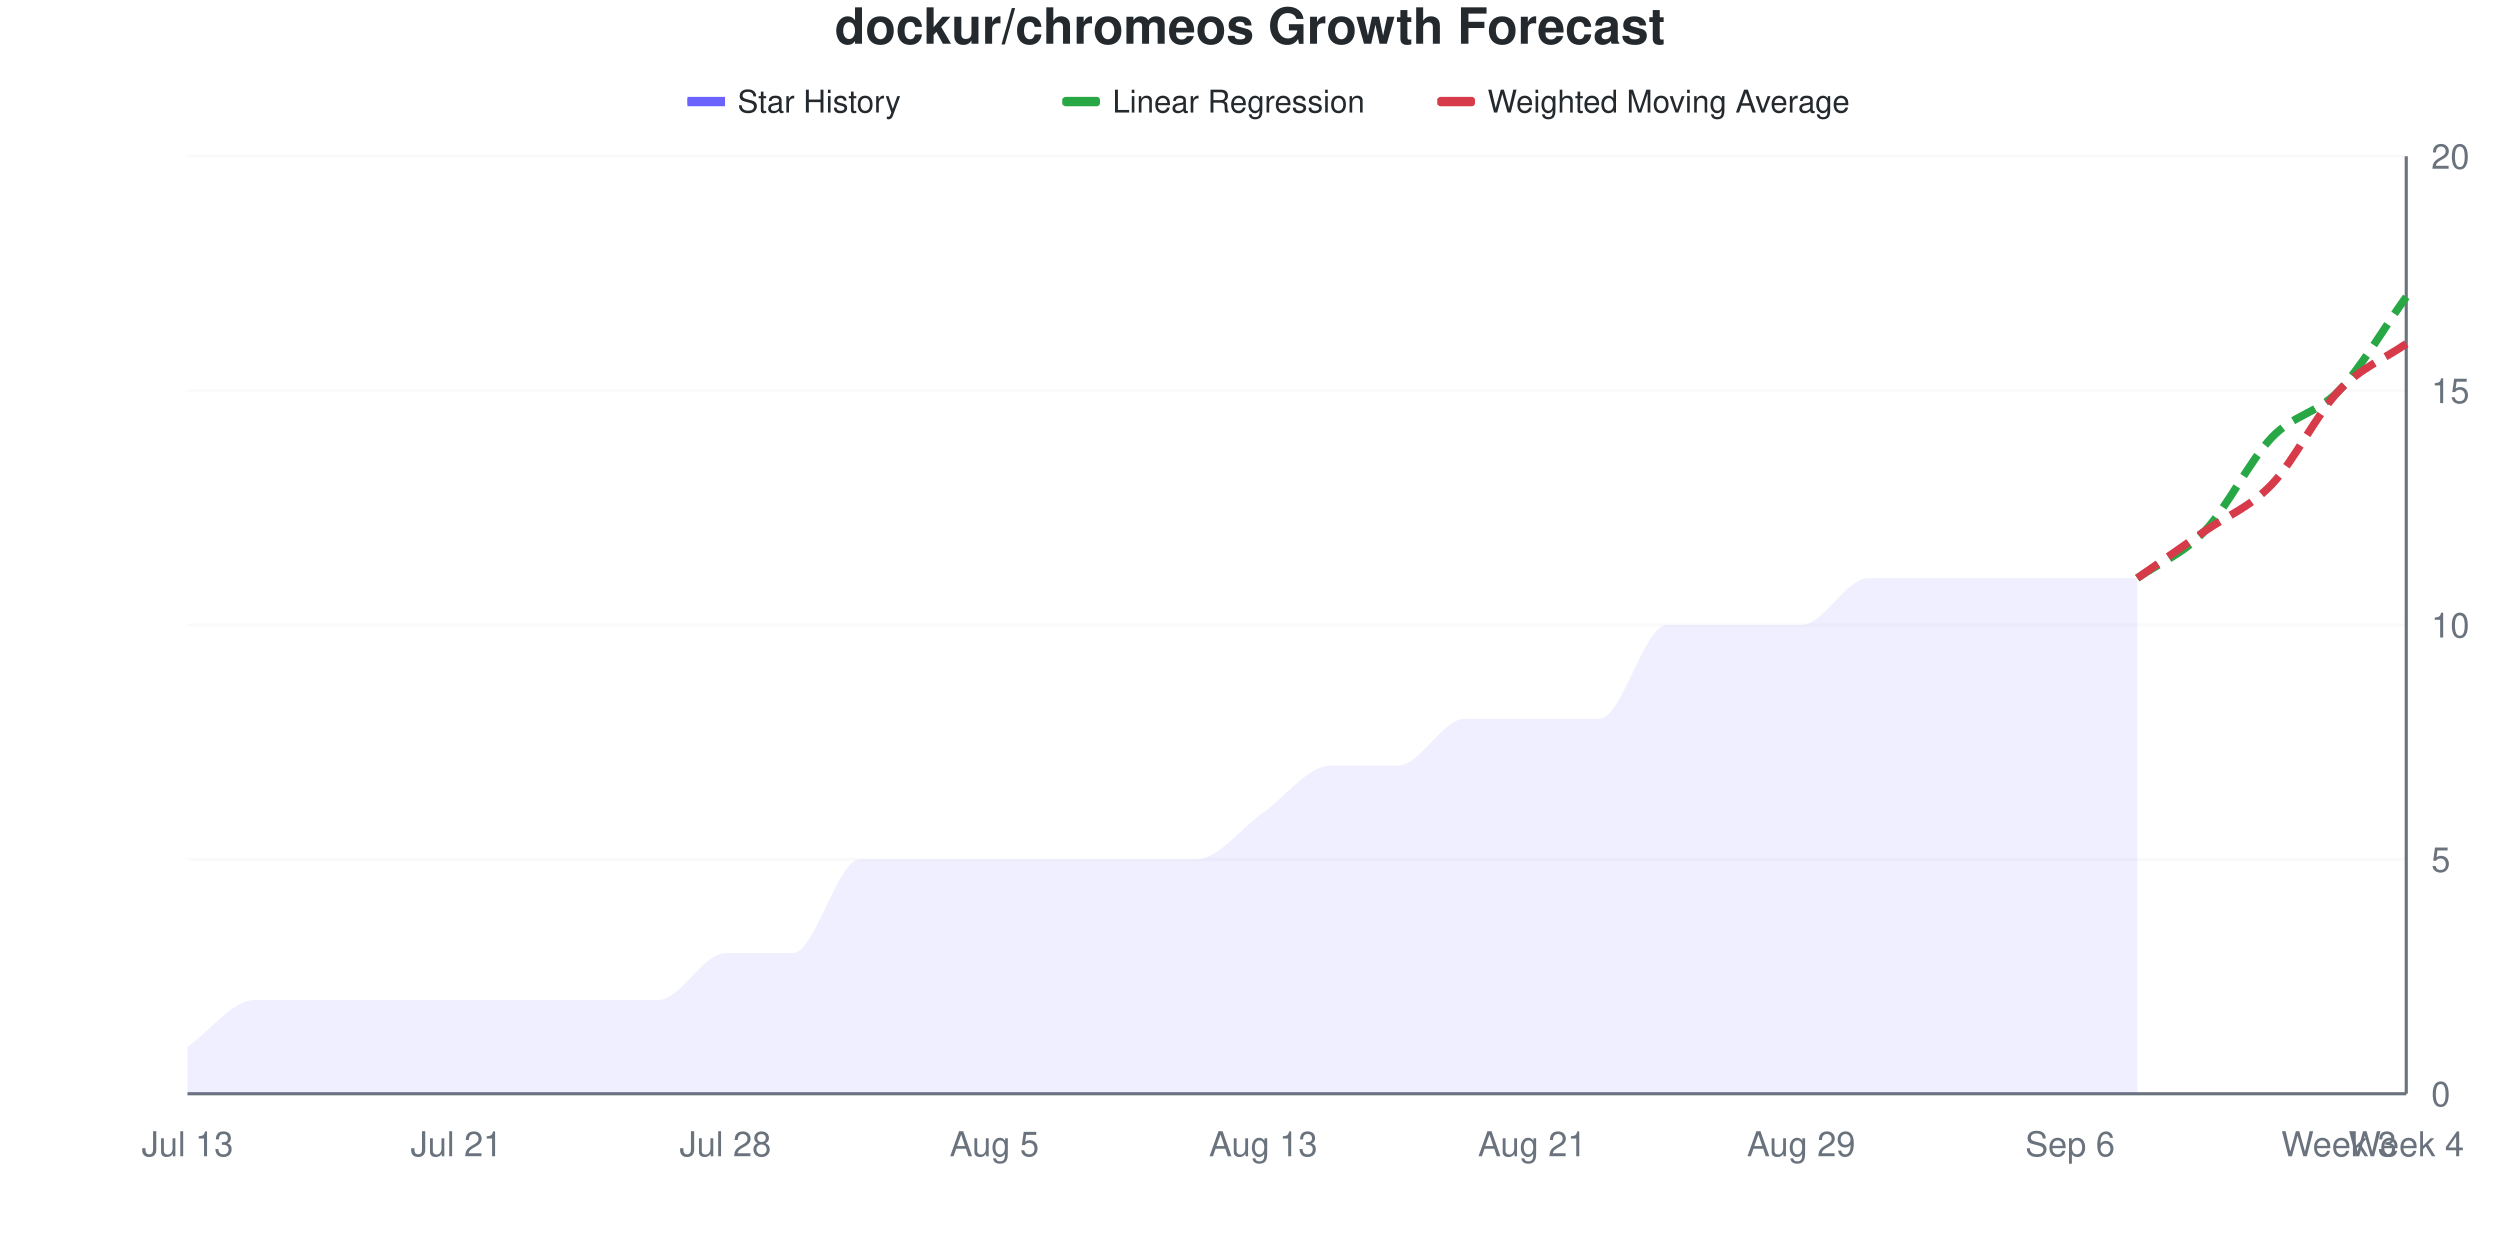
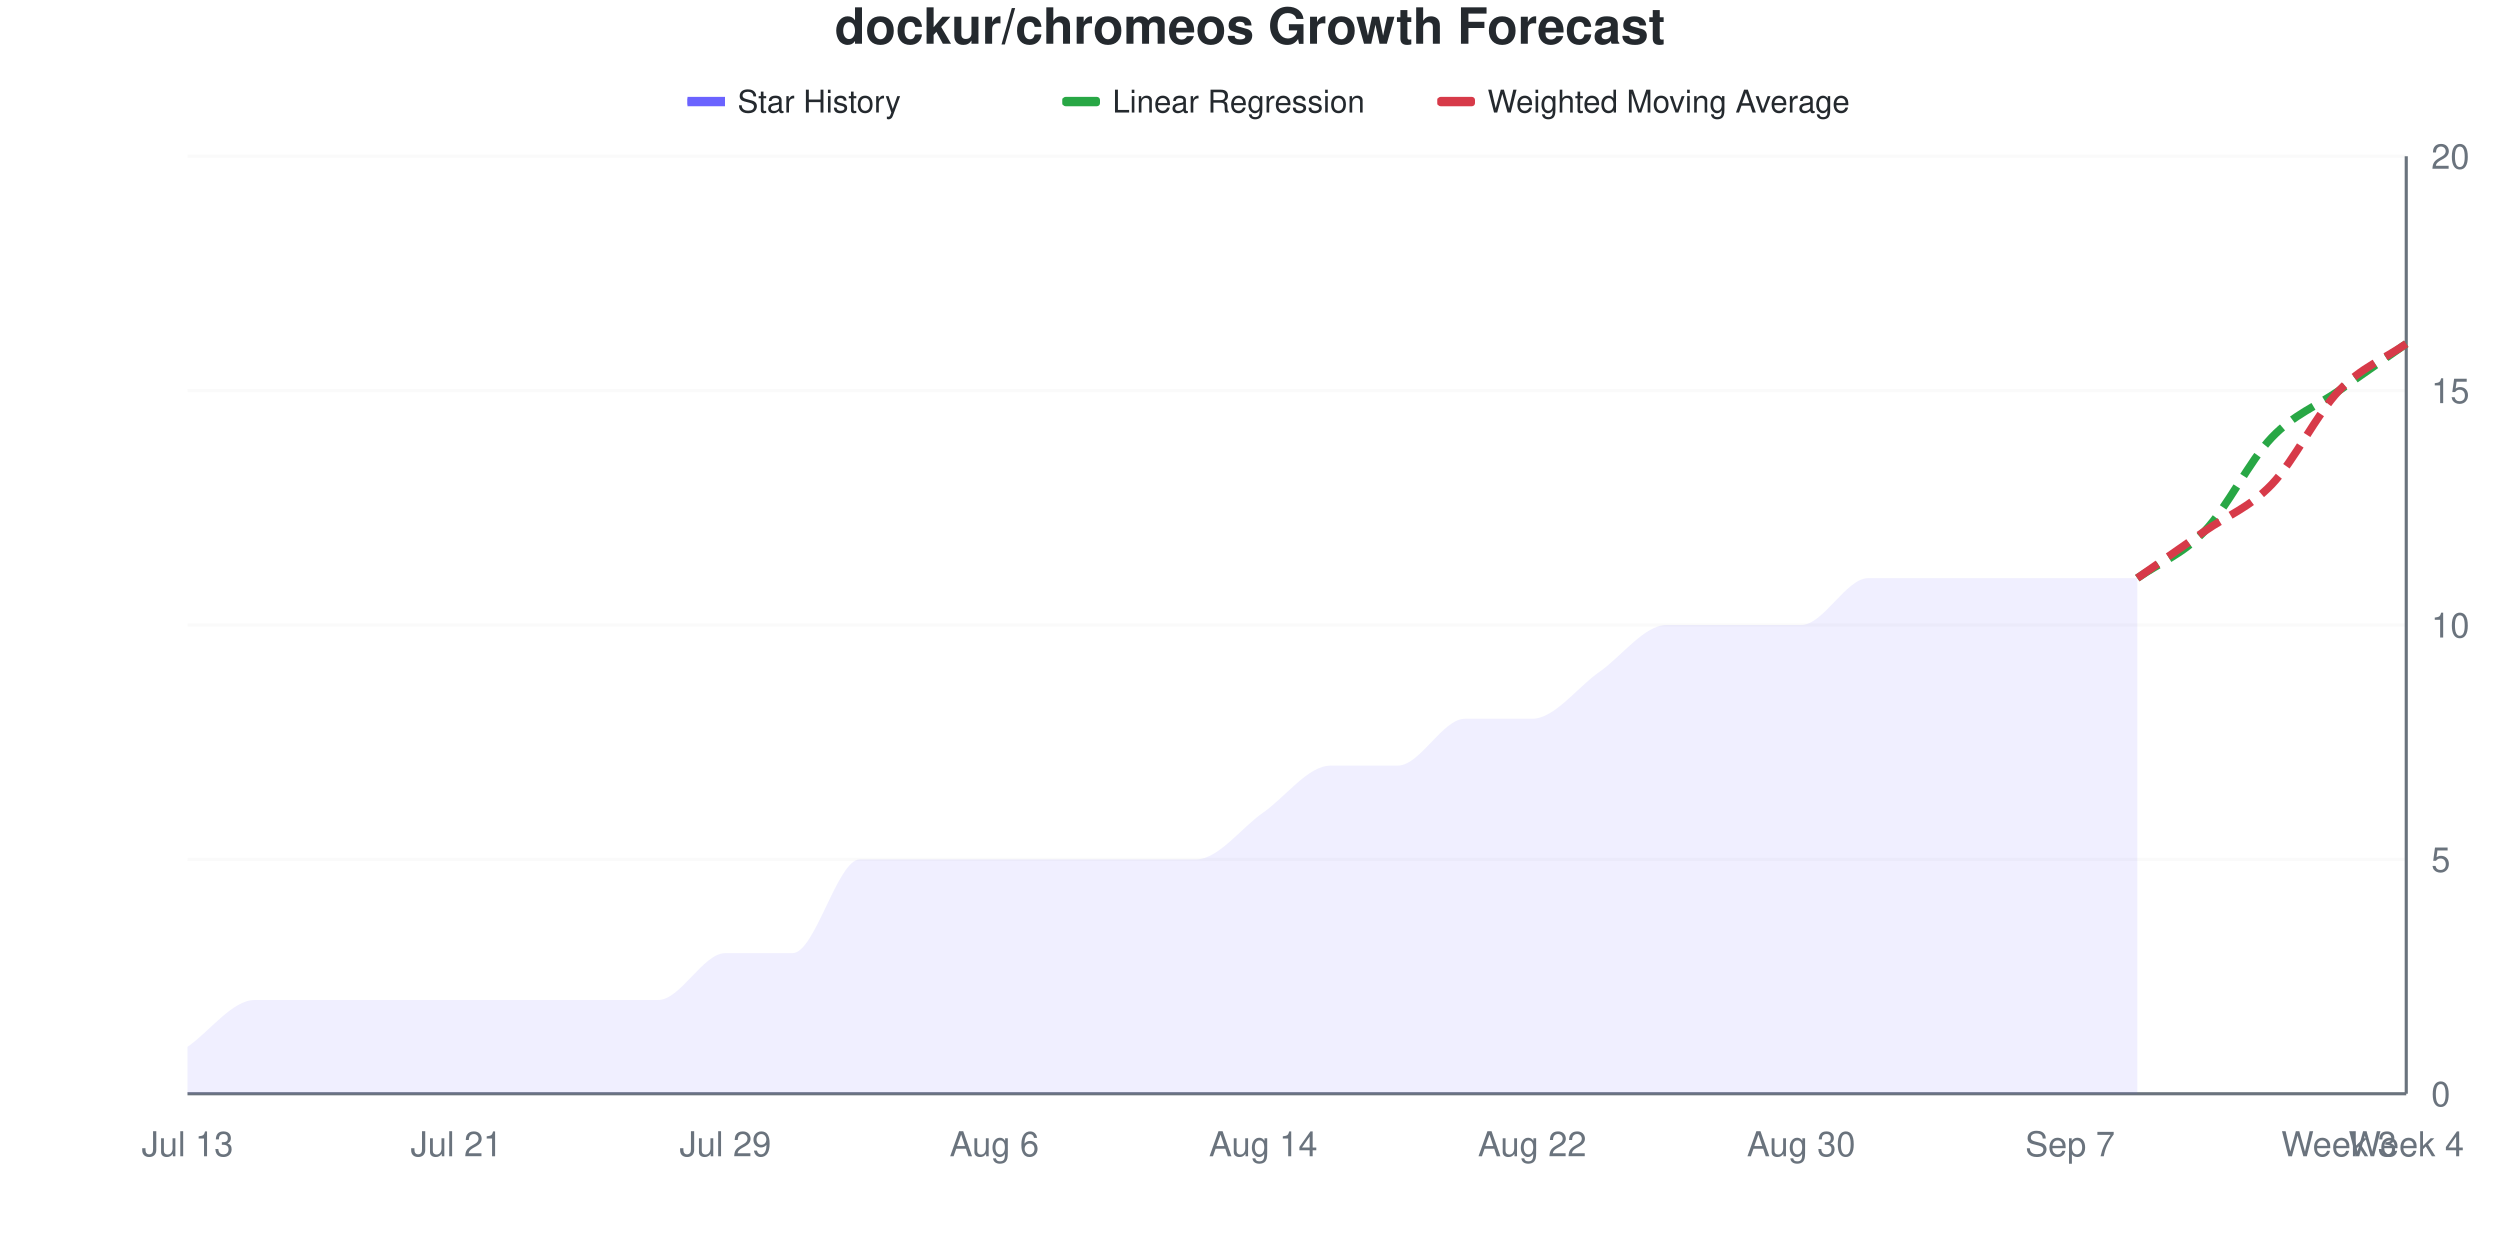
<svg xmlns="http://www.w3.org/2000/svg" viewBox="0 0 800 400" width="800" height="400">
  <style>
    @keyframes drawLine {
      to { stroke-dashoffset: 0; }
    }
    @keyframes fadeInPoint {
      from { opacity: 0; }
      to { opacity: 1; }
    }
    .data-line-0 {
-       stroke-dasharray: 1048;
-       stroke-dashoffset: 1048;
+       stroke-dasharray: 1039;
+       stroke-dashoffset: 1039;
      animation: drawLine 2s ease-out forwards;
    }
    .data-point {
      opacity: 0;
      animation: fadeInPoint 0.5s ease-out forwards;
    }
    .chart-bg { fill: #fff; }
    .chart-text { fill: #24292e; }
    .chart-muted { fill: #6a737d; }
    .chart-grid { stroke: #eee; }
    .chart-axis { stroke: #6a737d; }
    @media (prefers-color-scheme: dark) {
      .chart-bg { fill: #0d1117; }
      .chart-text { fill: #e6edf3; }
      .chart-muted { fill: #8b949e; }
      .chart-grid { stroke: #21262d; }
      .chart-axis { stroke: #8b949e; }
    }
  </style>
  <rect width="800" height="400" class="chart-bg" />
  <text x="400" y="14" text-anchor="middle" class="chart-text" font-size="16" font-weight="bold" font-family="-apple-system, BlinkMacSystemFont, 'Segoe UI', Helvetica, Arial, sans-serif">dockur/chromeos Growth Forecast</text>
  <g class="legend">
    <rect x="220" y="31" width="12" height="3" fill="#6b63ff" />
    <line x1="220" y1="32.5" x2="232" y2="32.5" stroke="#6b63ff" stroke-width="2" />
    <text x="236" y="36" class="chart-text" font-size="10" font-family="-apple-system, BlinkMacSystemFont, 'Segoe UI', Helvetica, Arial, sans-serif">Star History</text>
    <rect x="340" y="31" width="12" height="3" fill="#28a745" rx="1" />
    <line x1="340" y1="32.5" x2="352" y2="32.5" stroke="#28a745" stroke-width="2" stroke-dasharray="4,2" />
    <text x="356" y="36" class="chart-text" font-size="10" font-family="-apple-system, BlinkMacSystemFont, 'Segoe UI', Helvetica, Arial, sans-serif">Linear Regression</text>
    <rect x="460" y="31" width="12" height="3" fill="#d73a49" rx="1" />
    <line x1="460" y1="32.5" x2="472" y2="32.5" stroke="#d73a49" stroke-width="2" stroke-dasharray="4,2" />
    <text x="476" y="36" class="chart-text" font-size="10" font-family="-apple-system, BlinkMacSystemFont, 'Segoe UI', Helvetica, Arial, sans-serif">Weighted Moving Average</text>
  </g>
  <g class="grid">
    <line x1="60" y1="350" x2="770" y2="350" class="chart-grid" stroke-opacity="0.3" />
    <text x="778" y="354" text-anchor="start" class="chart-muted" font-size="11" font-family="-apple-system, BlinkMacSystemFont, 'Segoe UI', Helvetica, Arial, sans-serif">0</text>
    <line x1="60" y1="275" x2="770" y2="275" class="chart-grid" stroke-opacity="0.3" />
    <text x="778" y="279" text-anchor="start" class="chart-muted" font-size="11" font-family="-apple-system, BlinkMacSystemFont, 'Segoe UI', Helvetica, Arial, sans-serif">5</text>
    <line x1="60" y1="200" x2="770" y2="200" class="chart-grid" stroke-opacity="0.3" />
    <text x="778" y="204" text-anchor="start" class="chart-muted" font-size="11" font-family="-apple-system, BlinkMacSystemFont, 'Segoe UI', Helvetica, Arial, sans-serif">10</text>
    <line x1="60" y1="125" x2="770" y2="125" class="chart-grid" stroke-opacity="0.3" />
    <text x="778" y="129" text-anchor="start" class="chart-muted" font-size="11" font-family="-apple-system, BlinkMacSystemFont, 'Segoe UI', Helvetica, Arial, sans-serif">15</text>
    <line x1="60" y1="50" x2="770" y2="50" class="chart-grid" stroke-opacity="0.3" />
    <text x="778" y="54" text-anchor="start" class="chart-muted" font-size="11" font-family="-apple-system, BlinkMacSystemFont, 'Segoe UI', Helvetica, Arial, sans-serif">20</text>
  </g>
  <g class="milestones">
    
  </g>
  <g class="x-axis">
    <text x="60" y="370" text-anchor="middle" class="chart-muted" font-size="11" font-family="-apple-system, BlinkMacSystemFont, 'Segoe UI', Helvetica, Arial, sans-serif">Jul 13</text>
    <text x="146.061" y="370" text-anchor="middle" class="chart-muted" font-size="11" font-family="-apple-system, BlinkMacSystemFont, 'Segoe UI', Helvetica, Arial, sans-serif">Jul 21</text>
-     <text x="232.121" y="370" text-anchor="middle" class="chart-muted" font-size="11" font-family="-apple-system, BlinkMacSystemFont, 'Segoe UI', Helvetica, Arial, sans-serif">Jul 28</text>
-     <text x="318.182" y="370" text-anchor="middle" class="chart-muted" font-size="11" font-family="-apple-system, BlinkMacSystemFont, 'Segoe UI', Helvetica, Arial, sans-serif">Aug 5</text>
-     <text x="404.242" y="370" text-anchor="middle" class="chart-muted" font-size="11" font-family="-apple-system, BlinkMacSystemFont, 'Segoe UI', Helvetica, Arial, sans-serif">Aug 13</text>
-     <text x="490.303" y="370" text-anchor="middle" class="chart-muted" font-size="11" font-family="-apple-system, BlinkMacSystemFont, 'Segoe UI', Helvetica, Arial, sans-serif">Aug 21</text>
-     <text x="576.364" y="370" text-anchor="middle" class="chart-muted" font-size="11" font-family="-apple-system, BlinkMacSystemFont, 'Segoe UI', Helvetica, Arial, sans-serif">Aug 29</text>
-     <text x="662.424" y="370" text-anchor="middle" class="chart-muted" font-size="11" font-family="-apple-system, BlinkMacSystemFont, 'Segoe UI', Helvetica, Arial, sans-serif">Sep 6</text>
+     <text x="232.121" y="370" text-anchor="middle" class="chart-muted" font-size="11" font-family="-apple-system, BlinkMacSystemFont, 'Segoe UI', Helvetica, Arial, sans-serif">Jul 29</text>
+     <text x="318.182" y="370" text-anchor="middle" class="chart-muted" font-size="11" font-family="-apple-system, BlinkMacSystemFont, 'Segoe UI', Helvetica, Arial, sans-serif">Aug 6</text>
+     <text x="404.242" y="370" text-anchor="middle" class="chart-muted" font-size="11" font-family="-apple-system, BlinkMacSystemFont, 'Segoe UI', Helvetica, Arial, sans-serif">Aug 14</text>
+     <text x="490.303" y="370" text-anchor="middle" class="chart-muted" font-size="11" font-family="-apple-system, BlinkMacSystemFont, 'Segoe UI', Helvetica, Arial, sans-serif">Aug 22</text>
+     <text x="576.364" y="370" text-anchor="middle" class="chart-muted" font-size="11" font-family="-apple-system, BlinkMacSystemFont, 'Segoe UI', Helvetica, Arial, sans-serif">Aug 30</text>
+     <text x="662.424" y="370" text-anchor="middle" class="chart-muted" font-size="11" font-family="-apple-system, BlinkMacSystemFont, 'Segoe UI', Helvetica, Arial, sans-serif">Sep 7</text>
    <text x="748.485" y="370" text-anchor="middle" class="chart-muted" font-size="11" font-family="-apple-system, BlinkMacSystemFont, 'Segoe UI', Helvetica, Arial, sans-serif">Week 3</text>
    <text x="770" y="370" text-anchor="middle" class="chart-muted" font-size="11" font-family="-apple-system, BlinkMacSystemFont, 'Segoe UI', Helvetica, Arial, sans-serif">Week 4</text>
  </g>
  <line x1="770" y1="50" x2="770" y2="350" class="chart-axis" stroke-width="1" />
  <line x1="60" y1="350" x2="770" y2="350" class="chart-axis" stroke-width="1" />
-   <path d="M60,350 L60,335 C67.172,330 74.343,320 81.515,320 C88.687,320 95.859,320 103.03,320 C110.202,320 117.374,320 124.545,320 C131.717,320 138.889,320 146.061,320 C153.232,320 160.404,320 167.576,320 C174.747,320 181.919,320 189.091,320 C196.263,320 203.434,320 210.606,320 C217.778,320 224.949,305 232.121,305 C239.293,305 246.465,305 253.636,305 C260.808,305 267.98,275 275.152,275 C282.323,275 289.495,275 296.667,275 C303.838,275 311.01,275 318.182,275 C325.354,275 332.525,275 339.697,275 C346.869,275 354.04,275 361.212,275 C368.384,275 375.556,275 382.727,275 C389.899,275 397.071,265 404.242,260 C411.414,255 418.586,245 425.758,245 C432.929,245 440.101,245 447.273,245 C454.444,245 461.616,230 468.788,230 C475.96,230 483.131,230 490.303,230 C497.475,230 504.646,230 511.818,230 C518.99,230 526.162,200 533.333,200 C540.505,200 547.677,200 554.848,200 C562.02,200 569.192,200 576.364,200 C583.535,200 590.707,185 597.879,185 C605.051,185 612.222,185 619.394,185 C626.566,185 633.737,185 640.909,185 C648.081,185 655.253,185 662.424,185 C669.596,185 676.768,185 683.939,185 L683.939,350 L60,350 Z" fill="#6b63ff" fill-opacity="0.1" />
-   <path d="M60,350 L60,335 C67.172,330 74.343,320 81.515,320 C88.687,320 95.859,320 103.03,320 C110.202,320 117.374,320 124.545,320 C131.717,320 138.889,320 146.061,320 C153.232,320 160.404,320 167.576,320 C174.747,320 181.919,320 189.091,320 C196.263,320 203.434,320 210.606,320 C217.778,320 224.949,305 232.121,305 C239.293,305 246.465,305 253.636,305 C260.808,305 267.98,275 275.152,275 C282.323,275 289.495,275 296.667,275 C303.838,275 311.01,275 318.182,275 C325.354,275 332.525,275 339.697,275 C346.869,275 354.04,275 361.212,275 C368.384,275 375.556,275 382.727,275 C389.899,275 397.071,265 404.242,260 C411.414,255 418.586,245 425.758,245 C432.929,245 440.101,245 447.273,245 C454.444,245 461.616,230 468.788,230 C475.96,230 483.131,230 490.303,230 C497.475,230 504.646,230 511.818,230 C518.99,230 526.162,200 533.333,200 C540.505,200 547.677,200 554.848,200 C562.02,200 569.192,200 576.364,200 C583.535,200 590.707,185 597.879,185 C605.051,185 612.222,185 619.394,185 C626.566,185 633.737,185 640.909,185 C648.081,185 655.253,185 662.424,185 C669.596,185 676.768,185 683.939,185" fill="none" stroke="#6b63ff" stroke-width="2.5" class="data-line-0" />
-   <path d="M683.939,185 C691.111,180 698.283,177.5 705.455,170 C712.626,162.5 719.798,147.5 726.97,140 C734.141,132.5 741.313,132.5 748.485,125 C755.657,117.5 762.828,105 770,95" fill="none" stroke="#28a745" stroke-width="2.5" stroke-dasharray="8,4" />
+   <path d="M60,350 L60,335 C67.172,330 74.343,320 81.515,320 C88.687,320 95.859,320 103.03,320 C110.202,320 117.374,320 124.545,320 C131.717,320 138.889,320 146.061,320 C153.232,320 160.404,320 167.576,320 C174.747,320 181.919,320 189.091,320 C196.263,320 203.434,320 210.606,320 C217.778,320 224.949,305 232.121,305 C239.293,305 246.465,305 253.636,305 C260.808,305 267.98,275 275.152,275 C282.323,275 289.495,275 296.667,275 C303.838,275 311.01,275 318.182,275 C325.354,275 332.525,275 339.697,275 C346.869,275 354.04,275 361.212,275 C368.384,275 375.556,275 382.727,275 C389.899,275 397.071,265 404.242,260 C411.414,255 418.586,245 425.758,245 C432.929,245 440.101,245 447.273,245 C454.444,245 461.616,230 468.788,230 C475.96,230 483.131,230 490.303,230 C497.475,230 504.646,220 511.818,215 C518.99,210 526.162,200 533.333,200 C540.505,200 547.677,200 554.848,200 C562.02,200 569.192,200 576.364,200 C583.535,200 590.707,185 597.879,185 C605.051,185 612.222,185 619.394,185 C626.566,185 633.737,185 640.909,185 C648.081,185 655.253,185 662.424,185 C669.596,185 676.768,185 683.939,185 L683.939,350 L60,350 Z" fill="#6b63ff" fill-opacity="0.1" />
+   <path d="M60,350 L60,335 C67.172,330 74.343,320 81.515,320 C88.687,320 95.859,320 103.03,320 C110.202,320 117.374,320 124.545,320 C131.717,320 138.889,320 146.061,320 C153.232,320 160.404,320 167.576,320 C174.747,320 181.919,320 189.091,320 C196.263,320 203.434,320 210.606,320 C217.778,320 224.949,305 232.121,305 C239.293,305 246.465,305 253.636,305 C260.808,305 267.98,275 275.152,275 C282.323,275 289.495,275 296.667,275 C303.838,275 311.01,275 318.182,275 C325.354,275 332.525,275 339.697,275 C346.869,275 354.04,275 361.212,275 C368.384,275 375.556,275 382.727,275 C389.899,275 397.071,265 404.242,260 C411.414,255 418.586,245 425.758,245 C432.929,245 440.101,245 447.273,245 C454.444,245 461.616,230 468.788,230 C475.96,230 483.131,230 490.303,230 C497.475,230 504.646,220 511.818,215 C518.99,210 526.162,200 533.333,200 C540.505,200 547.677,200 554.848,200 C562.02,200 569.192,200 576.364,200 C583.535,200 590.707,185 597.879,185 C605.051,185 612.222,185 619.394,185 C626.566,185 633.737,185 640.909,185 C648.081,185 655.253,185 662.424,185 C669.596,185 676.768,185 683.939,185" fill="none" stroke="#6b63ff" stroke-width="2.5" class="data-line-0" />
+   <path d="M683.939,185 C691.111,180 698.283,177.5 705.455,170 C712.626,162.5 719.798,147.5 726.97,140 C734.141,132.5 741.313,130 748.485,125 C755.657,120 762.828,115 770,110" fill="none" stroke="#28a745" stroke-width="2.5" stroke-dasharray="8,4" />
  <path d="M683.939,185 C691.111,180 698.283,175 705.455,170 C712.626,165 719.798,162.5 726.97,155 C734.141,147.5 741.313,132.5 748.485,125 C755.657,117.5 762.828,115 770,110" fill="none" stroke="#d73a49" stroke-width="2.5" stroke-dasharray="8,4" />
  <g class="points">
    <circle cx="60" cy="335" r="4" fill="#6b63ff" class="data-point" style="animation-delay: 1.50s" />
    <circle cx="81.515" cy="320" r="4" fill="#6b63ff" class="data-point" style="animation-delay: 1.55s" />
    <circle cx="103.03" cy="320" r="4" fill="#6b63ff" class="data-point" style="animation-delay: 1.60s" />
    <circle cx="124.545" cy="320" r="4" fill="#6b63ff" class="data-point" style="animation-delay: 1.65s" />
    <circle cx="146.061" cy="320" r="4" fill="#6b63ff" class="data-point" style="animation-delay: 1.70s" />
    <circle cx="167.576" cy="320" r="4" fill="#6b63ff" class="data-point" style="animation-delay: 1.75s" />
    <circle cx="189.091" cy="320" r="4" fill="#6b63ff" class="data-point" style="animation-delay: 1.80s" />
    <circle cx="210.606" cy="320" r="4" fill="#6b63ff" class="data-point" style="animation-delay: 1.85s" />
    <circle cx="232.121" cy="305" r="4" fill="#6b63ff" class="data-point" style="animation-delay: 1.90s" />
    <circle cx="253.636" cy="305" r="4" fill="#6b63ff" class="data-point" style="animation-delay: 1.95s" />
    <circle cx="275.152" cy="275" r="4" fill="#6b63ff" class="data-point" style="animation-delay: 2.00s" />
    <circle cx="296.667" cy="275" r="4" fill="#6b63ff" class="data-point" style="animation-delay: 2.05s" />
    <circle cx="318.182" cy="275" r="4" fill="#6b63ff" class="data-point" style="animation-delay: 2.10s" />
    <circle cx="339.697" cy="275" r="4" fill="#6b63ff" class="data-point" style="animation-delay: 2.15s" />
    <circle cx="361.212" cy="275" r="4" fill="#6b63ff" class="data-point" style="animation-delay: 2.20s" />
    <circle cx="382.727" cy="275" r="4" fill="#6b63ff" class="data-point" style="animation-delay: 2.25s" />
    <circle cx="404.242" cy="260" r="4" fill="#6b63ff" class="data-point" style="animation-delay: 2.30s" />
    <circle cx="425.758" cy="245" r="4" fill="#6b63ff" class="data-point" style="animation-delay: 2.35s" />
    <circle cx="447.273" cy="245" r="4" fill="#6b63ff" class="data-point" style="animation-delay: 2.40s" />
    <circle cx="468.788" cy="230" r="4" fill="#6b63ff" class="data-point" style="animation-delay: 2.45s" />
    <circle cx="490.303" cy="230" r="4" fill="#6b63ff" class="data-point" style="animation-delay: 2.50s" />
-     <circle cx="511.818" cy="230" r="4" fill="#6b63ff" class="data-point" style="animation-delay: 2.55s" />
+     <circle cx="511.818" cy="215" r="4" fill="#6b63ff" class="data-point" style="animation-delay: 2.55s" />
    <circle cx="533.333" cy="200" r="4" fill="#6b63ff" class="data-point" style="animation-delay: 2.60s" />
    <circle cx="554.848" cy="200" r="4" fill="#6b63ff" class="data-point" style="animation-delay: 2.65s" />
    <circle cx="576.364" cy="200" r="4" fill="#6b63ff" class="data-point" style="animation-delay: 2.70s" />
    <circle cx="597.879" cy="185" r="4" fill="#6b63ff" class="data-point" style="animation-delay: 2.75s" />
    <circle cx="619.394" cy="185" r="4" fill="#6b63ff" class="data-point" style="animation-delay: 2.80s" />
    <circle cx="640.909" cy="185" r="4" fill="#6b63ff" class="data-point" style="animation-delay: 2.85s" />
    <circle cx="662.424" cy="185" r="4" fill="#6b63ff" class="data-point" style="animation-delay: 2.90s" />
    <circle cx="683.939" cy="185" r="4" fill="#6b63ff" class="data-point" style="animation-delay: 2.95s" />
  </g>
</svg>
